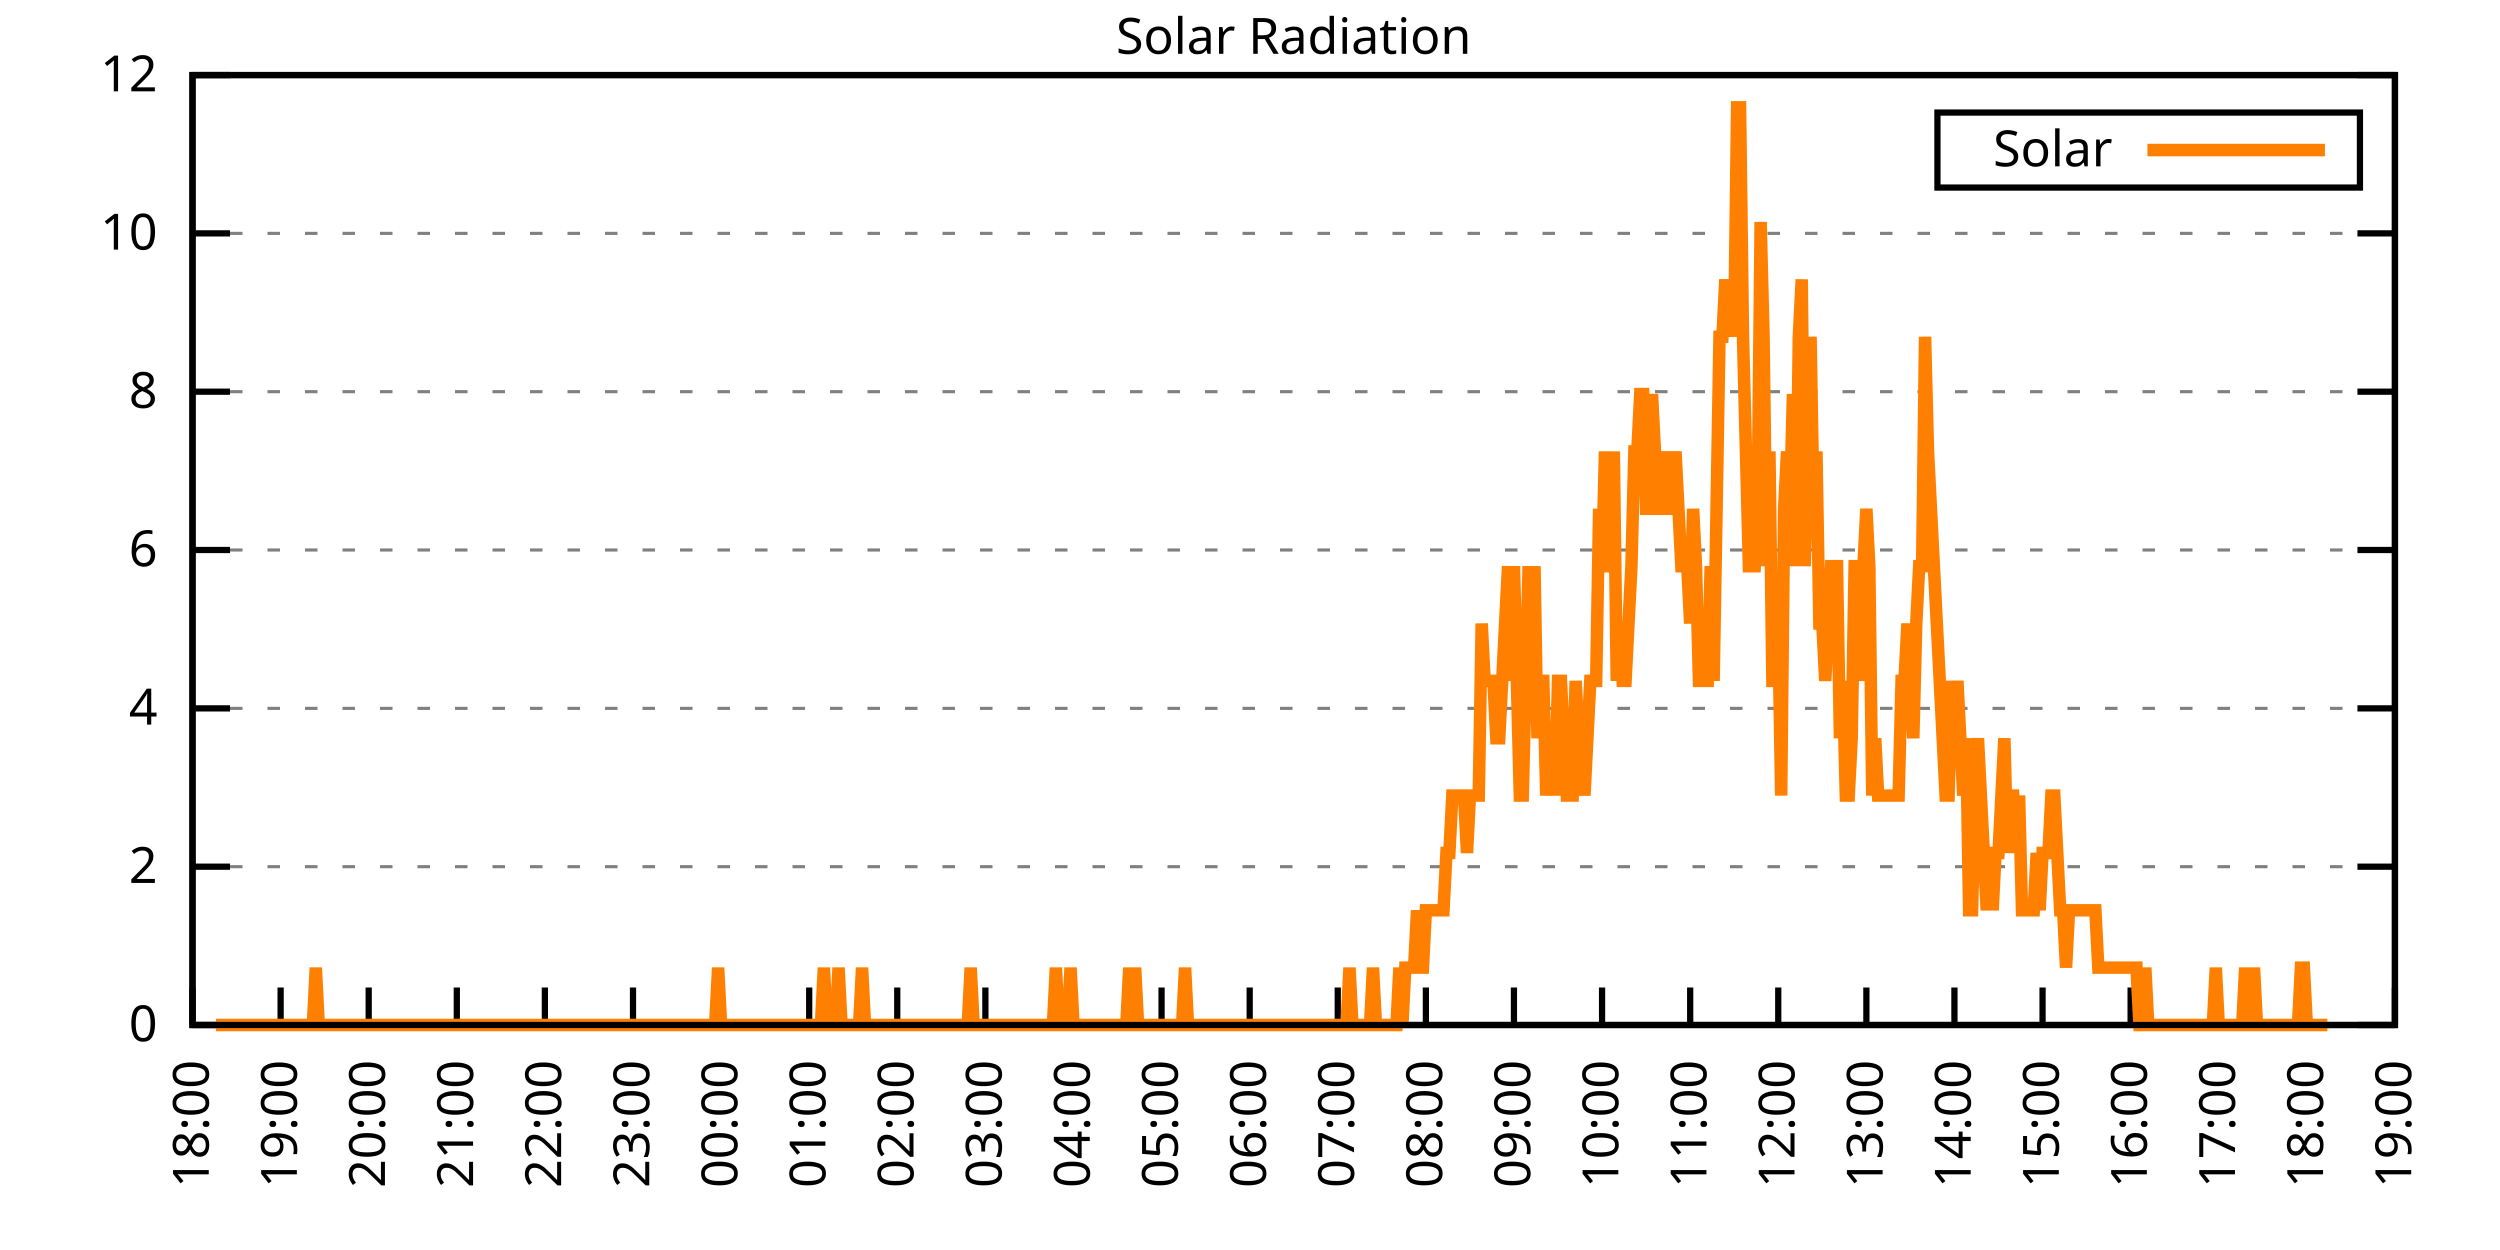
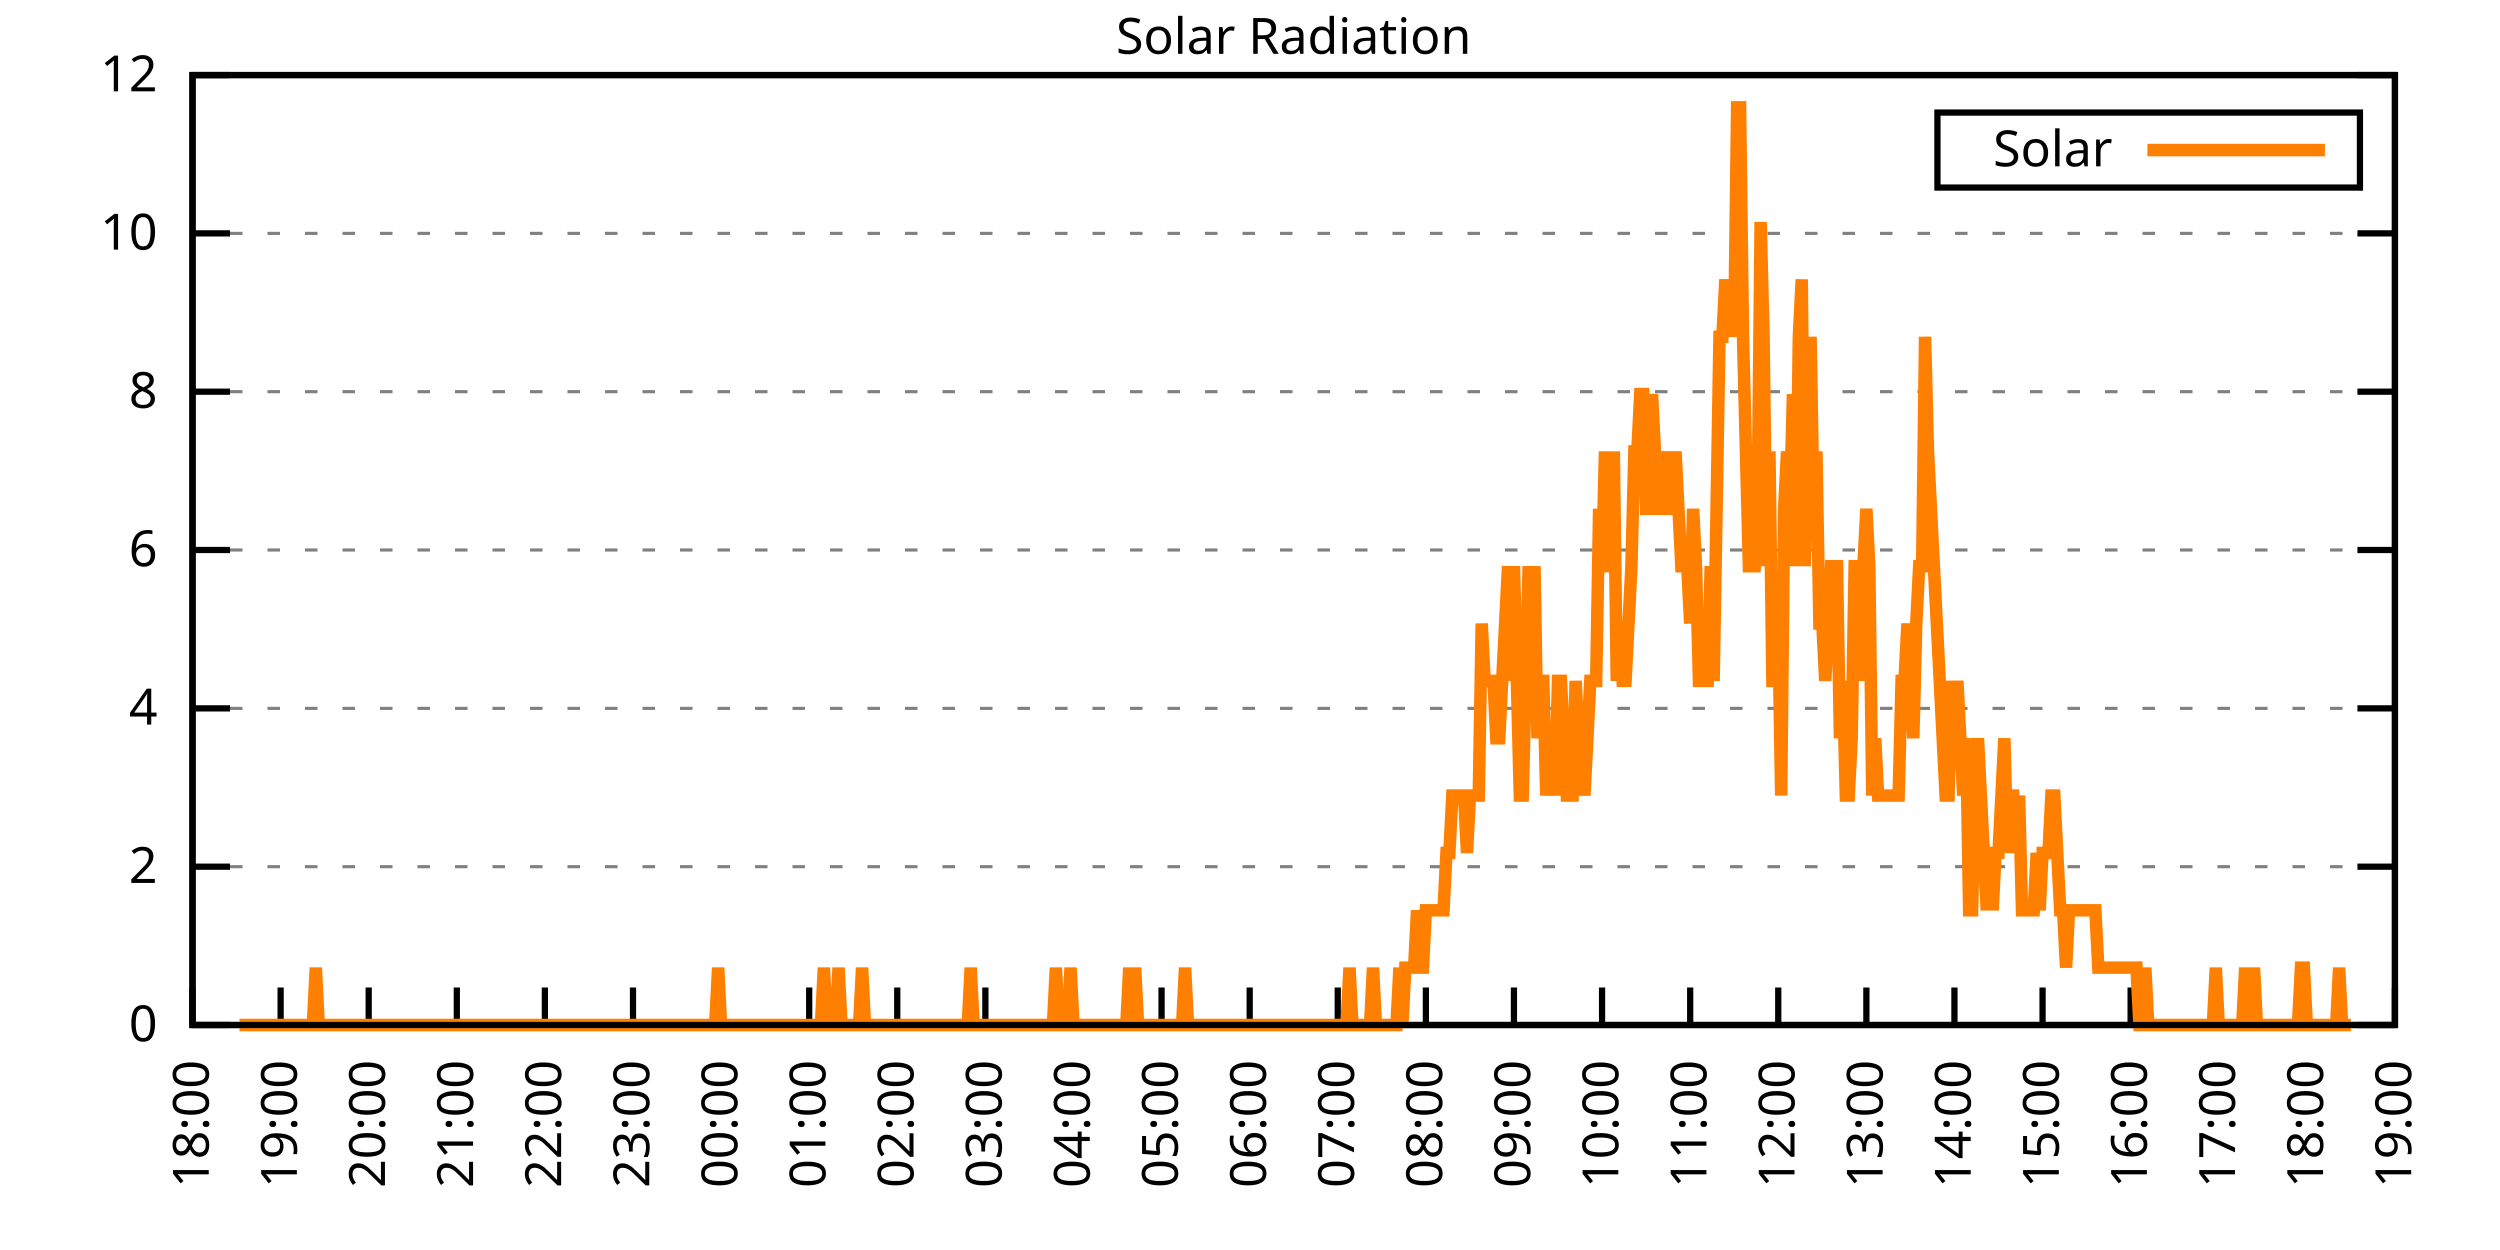
<svg xmlns="http://www.w3.org/2000/svg" xmlns:xlink="http://www.w3.org/1999/xlink" width="400" height="200" viewBox="0 0 400 200">
  <g id="gnuplot_canvas">
    <rect x="0" y="0" width="400" height="200" fill="none" />
    <defs>
      <circle id="gpDot" r="0.5" stroke-width="0.5" stroke="currentColor" />
      <path id="gpPt0" stroke-width="0.333" stroke="currentColor" d="M-1,0 h2 M0,-1 v2" />
      <path id="gpPt1" stroke-width="0.333" stroke="currentColor" d="M-1,-1 L1,1 M1,-1 L-1,1" />
      <path id="gpPt2" stroke-width="0.333" stroke="currentColor" d="M-1,0 L1,0 M0,-1 L0,1 M-1,-1 L1,1 M-1,1 L1,-1" />
      <rect id="gpPt3" stroke-width="0.333" stroke="currentColor" x="-1" y="-1" width="2" height="2" />
      <rect id="gpPt4" stroke-width="0.333" stroke="currentColor" fill="currentColor" x="-1" y="-1" width="2" height="2" />
      <circle id="gpPt5" stroke-width="0.333" stroke="currentColor" cx="0" cy="0" r="1" />
      <use xlink:href="#gpPt5" id="gpPt6" fill="currentColor" stroke="none" />
      <path id="gpPt7" stroke-width="0.333" stroke="currentColor" d="M0,-1.33 L-1.33,0.67 L1.33,0.67 z" />
      <use xlink:href="#gpPt7" id="gpPt8" fill="currentColor" stroke="none" />
      <use xlink:href="#gpPt7" id="gpPt9" stroke="currentColor" transform="rotate(180)" />
      <use xlink:href="#gpPt9" id="gpPt10" fill="currentColor" stroke="none" />
      <use xlink:href="#gpPt3" id="gpPt11" stroke="currentColor" transform="rotate(45)" />
      <use xlink:href="#gpPt11" id="gpPt12" fill="currentColor" stroke="none" />
      <path id="gpPt13" stroke-width="0.333" stroke="currentColor" d="M0,1.330 L1.265,0.411 L0.782,-1.067 L-0.782,-1.076 L-1.265,0.411 z" />
      <use xlink:href="#gpPt13" id="gpPt14" fill="currentColor" stroke="none" />
      <filter id="textbox" filterUnits="objectBoundingBox" x="0" y="0" height="1" width="1">
        <feFlood flood-color="white" flood-opacity="1" result="bgnd" />
        <feComposite in="SourceGraphic" in2="bgnd" operator="atop" />
      </filter>
      <filter id="greybox" filterUnits="objectBoundingBox" x="0" y="0" height="1" width="1">
        <feFlood flood-color="lightgrey" flood-opacity="1" result="grey" />
        <feComposite in="SourceGraphic" in2="grey" operator="atop" />
      </filter>
    </defs>
    <g fill="none" color="white" stroke="currentColor" stroke-width="1.00" stroke-linecap="butt" stroke-linejoin="miter">
</g>
    <g fill="none" color="black" stroke="currentColor" stroke-width="1.00" stroke-linecap="butt" stroke-linejoin="miter">
      <g stroke="none" shape-rendering="crispEdges">
        <polygon fill="rgb(255, 255, 255)" points="30.80,164.00 383.18,164.00 383.18,12.02 30.80,12.02 " />
      </g>
    </g>
    <g fill="none" color="black" stroke="currentColor" stroke-width="1.00" stroke-linecap="butt" stroke-linejoin="miter">
</g>
    <g fill="none" color="black" stroke="black" stroke-width="0.50" stroke-linecap="butt" stroke-linejoin="miter">
</g>
    <g fill="none" color="gray" stroke="currentColor" stroke-width="0.50" stroke-linecap="butt" stroke-linejoin="miter">
      <path stroke="gray" stroke-dasharray="2,4" class="gridline" d="M30.80,164.00 L383.19,164.00  " />
    </g>
    <g fill="none" color="gray" stroke="gray" stroke-width="1.00" stroke-linecap="butt" stroke-linejoin="miter">
</g>
    <g fill="none" color="black" stroke="currentColor" stroke-width="1.00" stroke-linecap="butt" stroke-linejoin="miter">
      <path stroke="black" d="M30.80,164.00 L36.80,164.00 M383.19,164.00 L377.19,164.00  " />
      <g transform="translate(25.20,166.60)" stroke="none" fill="black" font-family="Sans" font-size="8.00" text-anchor="end">
        <text>
          <tspan font-family="Sans"> 0</tspan>
        </text>
      </g>
    </g>
    <g fill="none" color="black" stroke="currentColor" stroke-width="1.00" stroke-linecap="butt" stroke-linejoin="miter">
</g>
    <g fill="none" color="black" stroke="black" stroke-width="0.50" stroke-linecap="butt" stroke-linejoin="miter">
</g>
    <g fill="none" color="gray" stroke="currentColor" stroke-width="0.50" stroke-linecap="butt" stroke-linejoin="miter">
      <path stroke="gray" stroke-dasharray="2,4" class="gridline" d="M30.80,138.67 L383.19,138.67  " />
    </g>
    <g fill="none" color="gray" stroke="gray" stroke-width="1.00" stroke-linecap="butt" stroke-linejoin="miter">
</g>
    <g fill="none" color="black" stroke="currentColor" stroke-width="1.00" stroke-linecap="butt" stroke-linejoin="miter">
      <path stroke="black" d="M30.80,138.67 L36.80,138.67 M383.19,138.67 L377.19,138.67  " />
      <g transform="translate(25.20,141.27)" stroke="none" fill="black" font-family="Sans" font-size="8.00" text-anchor="end">
        <text>
          <tspan font-family="Sans"> 2</tspan>
        </text>
      </g>
    </g>
    <g fill="none" color="black" stroke="currentColor" stroke-width="1.00" stroke-linecap="butt" stroke-linejoin="miter">
</g>
    <g fill="none" color="black" stroke="black" stroke-width="0.50" stroke-linecap="butt" stroke-linejoin="miter">
</g>
    <g fill="none" color="gray" stroke="currentColor" stroke-width="0.50" stroke-linecap="butt" stroke-linejoin="miter">
      <path stroke="gray" stroke-dasharray="2,4" class="gridline" d="M30.80,113.34 L383.19,113.34  " />
    </g>
    <g fill="none" color="gray" stroke="gray" stroke-width="1.00" stroke-linecap="butt" stroke-linejoin="miter">
</g>
    <g fill="none" color="black" stroke="currentColor" stroke-width="1.00" stroke-linecap="butt" stroke-linejoin="miter">
      <path stroke="black" d="M30.80,113.34 L36.80,113.34 M383.19,113.34 L377.19,113.34  " />
      <g transform="translate(25.20,115.94)" stroke="none" fill="black" font-family="Sans" font-size="8.00" text-anchor="end">
        <text>
          <tspan font-family="Sans"> 4</tspan>
        </text>
      </g>
    </g>
    <g fill="none" color="black" stroke="currentColor" stroke-width="1.00" stroke-linecap="butt" stroke-linejoin="miter">
</g>
    <g fill="none" color="black" stroke="black" stroke-width="0.50" stroke-linecap="butt" stroke-linejoin="miter">
</g>
    <g fill="none" color="gray" stroke="currentColor" stroke-width="0.50" stroke-linecap="butt" stroke-linejoin="miter">
      <path stroke="gray" stroke-dasharray="2,4" class="gridline" d="M30.80,88.00 L383.19,88.00  " />
    </g>
    <g fill="none" color="gray" stroke="gray" stroke-width="1.00" stroke-linecap="butt" stroke-linejoin="miter">
</g>
    <g fill="none" color="black" stroke="currentColor" stroke-width="1.00" stroke-linecap="butt" stroke-linejoin="miter">
      <path stroke="black" d="M30.80,88.00 L36.80,88.00 M383.19,88.00 L377.19,88.00  " />
      <g transform="translate(25.20,90.60)" stroke="none" fill="black" font-family="Sans" font-size="8.00" text-anchor="end">
        <text>
          <tspan font-family="Sans"> 6</tspan>
        </text>
      </g>
    </g>
    <g fill="none" color="black" stroke="currentColor" stroke-width="1.00" stroke-linecap="butt" stroke-linejoin="miter">
</g>
    <g fill="none" color="black" stroke="black" stroke-width="0.50" stroke-linecap="butt" stroke-linejoin="miter">
</g>
    <g fill="none" color="gray" stroke="currentColor" stroke-width="0.50" stroke-linecap="butt" stroke-linejoin="miter">
      <path stroke="gray" stroke-dasharray="2,4" class="gridline" d="M30.80,62.67 L383.19,62.67  " />
    </g>
    <g fill="none" color="gray" stroke="gray" stroke-width="1.00" stroke-linecap="butt" stroke-linejoin="miter">
</g>
    <g fill="none" color="black" stroke="currentColor" stroke-width="1.00" stroke-linecap="butt" stroke-linejoin="miter">
      <path stroke="black" d="M30.80,62.67 L36.80,62.67 M383.19,62.67 L377.19,62.67  " />
      <g transform="translate(25.20,65.27)" stroke="none" fill="black" font-family="Sans" font-size="8.00" text-anchor="end">
        <text>
          <tspan font-family="Sans"> 8</tspan>
        </text>
      </g>
    </g>
    <g fill="none" color="black" stroke="currentColor" stroke-width="1.00" stroke-linecap="butt" stroke-linejoin="miter">
</g>
    <g fill="none" color="black" stroke="black" stroke-width="0.50" stroke-linecap="butt" stroke-linejoin="miter">
</g>
    <g fill="none" color="gray" stroke="currentColor" stroke-width="0.50" stroke-linecap="butt" stroke-linejoin="miter">
      <path stroke="gray" stroke-dasharray="2,4" class="gridline" d="M30.80,37.34 L383.19,37.34  " />
    </g>
    <g fill="none" color="gray" stroke="gray" stroke-width="1.00" stroke-linecap="butt" stroke-linejoin="miter">
</g>
    <g fill="none" color="black" stroke="currentColor" stroke-width="1.00" stroke-linecap="butt" stroke-linejoin="miter">
      <path stroke="black" d="M30.80,37.34 L36.80,37.34 M383.19,37.34 L377.19,37.34  " />
      <g transform="translate(25.20,39.94)" stroke="none" fill="black" font-family="Sans" font-size="8.00" text-anchor="end">
        <text>
          <tspan font-family="Sans"> 10</tspan>
        </text>
      </g>
    </g>
    <g fill="none" color="black" stroke="currentColor" stroke-width="1.00" stroke-linecap="butt" stroke-linejoin="miter">
</g>
    <g fill="none" color="black" stroke="black" stroke-width="0.50" stroke-linecap="butt" stroke-linejoin="miter">
</g>
    <g fill="none" color="gray" stroke="currentColor" stroke-width="0.50" stroke-linecap="butt" stroke-linejoin="miter">
      <path stroke="gray" stroke-dasharray="2,4" class="gridline" d="M30.80,12.01 L383.19,12.01  " />
    </g>
    <g fill="none" color="gray" stroke="gray" stroke-width="1.00" stroke-linecap="butt" stroke-linejoin="miter">
</g>
    <g fill="none" color="black" stroke="currentColor" stroke-width="1.00" stroke-linecap="butt" stroke-linejoin="miter">
      <path stroke="black" d="M30.80,12.01 L36.80,12.01 M383.19,12.01 L377.19,12.01  " />
      <g transform="translate(25.20,14.61)" stroke="none" fill="black" font-family="Sans" font-size="8.00" text-anchor="end">
        <text>
          <tspan font-family="Sans"> 12</tspan>
        </text>
      </g>
    </g>
    <g fill="none" color="black" stroke="currentColor" stroke-width="1.00" stroke-linecap="butt" stroke-linejoin="miter">
      <path stroke="black" d="M30.80,164.00 L30.80,158.00  " />
      <g transform="translate(33.40,169.60) rotate(270.00)" stroke="none" fill="black" font-family="Sans" font-size="8.00" text-anchor="end">
        <text>
          <tspan font-family="Sans">18:00</tspan>
        </text>
      </g>
    </g>
    <g fill="none" color="black" stroke="currentColor" stroke-width="1.00" stroke-linecap="butt" stroke-linejoin="miter">
      <path stroke="black" d="M44.90,164.00 L44.90,158.00  " />
      <g transform="translate(47.50,169.60) rotate(270.00)" stroke="none" fill="black" font-family="Sans" font-size="8.00" text-anchor="end">
        <text>
          <tspan font-family="Sans">19:00</tspan>
        </text>
      </g>
    </g>
    <g fill="none" color="black" stroke="currentColor" stroke-width="1.00" stroke-linecap="butt" stroke-linejoin="miter">
      <path stroke="black" d="M58.99,164.00 L58.99,158.00  " />
      <g transform="translate(61.59,169.60) rotate(270.00)" stroke="none" fill="black" font-family="Sans" font-size="8.00" text-anchor="end">
        <text>
          <tspan font-family="Sans">20:00</tspan>
        </text>
      </g>
    </g>
    <g fill="none" color="black" stroke="currentColor" stroke-width="1.00" stroke-linecap="butt" stroke-linejoin="miter">
      <path stroke="black" d="M73.09,164.00 L73.09,158.00  " />
      <g transform="translate(75.69,169.60) rotate(270.00)" stroke="none" fill="black" font-family="Sans" font-size="8.00" text-anchor="end">
        <text>
          <tspan font-family="Sans">21:00</tspan>
        </text>
      </g>
    </g>
    <g fill="none" color="black" stroke="currentColor" stroke-width="1.00" stroke-linecap="butt" stroke-linejoin="miter">
      <path stroke="black" d="M87.18,164.00 L87.18,158.00  " />
      <g transform="translate(89.78,169.60) rotate(270.00)" stroke="none" fill="black" font-family="Sans" font-size="8.00" text-anchor="end">
        <text>
          <tspan font-family="Sans">22:00</tspan>
        </text>
      </g>
    </g>
    <g fill="none" color="black" stroke="currentColor" stroke-width="1.00" stroke-linecap="butt" stroke-linejoin="miter">
      <path stroke="black" d="M101.28,164.00 L101.28,158.00  " />
      <g transform="translate(103.88,169.60) rotate(270.00)" stroke="none" fill="black" font-family="Sans" font-size="8.00" text-anchor="end">
        <text>
          <tspan font-family="Sans">23:00</tspan>
        </text>
      </g>
    </g>
    <g fill="none" color="black" stroke="currentColor" stroke-width="1.00" stroke-linecap="butt" stroke-linejoin="miter">
      <path stroke="black" d="M115.37,164.00 L115.37,158.00  " />
      <g transform="translate(117.97,169.60) rotate(270.00)" stroke="none" fill="black" font-family="Sans" font-size="8.00" text-anchor="end">
        <text>
          <tspan font-family="Sans">00:00</tspan>
        </text>
      </g>
    </g>
    <g fill="none" color="black" stroke="currentColor" stroke-width="1.00" stroke-linecap="butt" stroke-linejoin="miter">
      <path stroke="black" d="M129.47,164.00 L129.47,158.00  " />
      <g transform="translate(132.07,169.60) rotate(270.00)" stroke="none" fill="black" font-family="Sans" font-size="8.00" text-anchor="end">
        <text>
          <tspan font-family="Sans">01:00</tspan>
        </text>
      </g>
    </g>
    <g fill="none" color="black" stroke="currentColor" stroke-width="1.00" stroke-linecap="butt" stroke-linejoin="miter">
      <path stroke="black" d="M143.56,164.00 L143.56,158.00  " />
      <g transform="translate(146.16,169.60) rotate(270.00)" stroke="none" fill="black" font-family="Sans" font-size="8.00" text-anchor="end">
        <text>
          <tspan font-family="Sans">02:00</tspan>
        </text>
      </g>
    </g>
    <g fill="none" color="black" stroke="currentColor" stroke-width="1.00" stroke-linecap="butt" stroke-linejoin="miter">
      <path stroke="black" d="M157.66,164.00 L157.66,158.00  " />
      <g transform="translate(160.26,169.60) rotate(270.00)" stroke="none" fill="black" font-family="Sans" font-size="8.00" text-anchor="end">
        <text>
          <tspan font-family="Sans">03:00</tspan>
        </text>
      </g>
    </g>
    <g fill="none" color="black" stroke="currentColor" stroke-width="1.00" stroke-linecap="butt" stroke-linejoin="miter">
      <path stroke="black" d="M171.76,164.00 L171.76,158.00  " />
      <g transform="translate(174.36,169.60) rotate(270.00)" stroke="none" fill="black" font-family="Sans" font-size="8.00" text-anchor="end">
        <text>
          <tspan font-family="Sans">04:00</tspan>
        </text>
      </g>
    </g>
    <g fill="none" color="black" stroke="currentColor" stroke-width="1.00" stroke-linecap="butt" stroke-linejoin="miter">
      <path stroke="black" d="M185.85,164.00 L185.85,158.00  " />
      <g transform="translate(188.45,169.60) rotate(270.00)" stroke="none" fill="black" font-family="Sans" font-size="8.00" text-anchor="end">
        <text>
          <tspan font-family="Sans">05:00</tspan>
        </text>
      </g>
    </g>
    <g fill="none" color="black" stroke="currentColor" stroke-width="1.00" stroke-linecap="butt" stroke-linejoin="miter">
      <path stroke="black" d="M199.95,164.00 L199.95,158.00  " />
      <g transform="translate(202.55,169.60) rotate(270.00)" stroke="none" fill="black" font-family="Sans" font-size="8.00" text-anchor="end">
        <text>
          <tspan font-family="Sans">06:00</tspan>
        </text>
      </g>
    </g>
    <g fill="none" color="black" stroke="currentColor" stroke-width="1.00" stroke-linecap="butt" stroke-linejoin="miter">
      <path stroke="black" d="M214.04,164.00 L214.04,158.00  " />
      <g transform="translate(216.64,169.60) rotate(270.00)" stroke="none" fill="black" font-family="Sans" font-size="8.00" text-anchor="end">
        <text>
          <tspan font-family="Sans">07:00</tspan>
        </text>
      </g>
    </g>
    <g fill="none" color="black" stroke="currentColor" stroke-width="1.00" stroke-linecap="butt" stroke-linejoin="miter">
      <path stroke="black" d="M228.14,164.00 L228.14,158.00  " />
      <g transform="translate(230.74,169.60) rotate(270.00)" stroke="none" fill="black" font-family="Sans" font-size="8.00" text-anchor="end">
        <text>
          <tspan font-family="Sans">08:00</tspan>
        </text>
      </g>
    </g>
    <g fill="none" color="black" stroke="currentColor" stroke-width="1.00" stroke-linecap="butt" stroke-linejoin="miter">
      <path stroke="black" d="M242.23,164.00 L242.23,158.00  " />
      <g transform="translate(244.83,169.60) rotate(270.00)" stroke="none" fill="black" font-family="Sans" font-size="8.00" text-anchor="end">
        <text>
          <tspan font-family="Sans">09:00</tspan>
        </text>
      </g>
    </g>
    <g fill="none" color="black" stroke="currentColor" stroke-width="1.00" stroke-linecap="butt" stroke-linejoin="miter">
      <path stroke="black" d="M256.33,164.00 L256.33,158.00  " />
      <g transform="translate(258.93,169.60) rotate(270.00)" stroke="none" fill="black" font-family="Sans" font-size="8.00" text-anchor="end">
        <text>
          <tspan font-family="Sans">10:00</tspan>
        </text>
      </g>
    </g>
    <g fill="none" color="black" stroke="currentColor" stroke-width="1.00" stroke-linecap="butt" stroke-linejoin="miter">
      <path stroke="black" d="M270.43,164.00 L270.43,158.00  " />
      <g transform="translate(273.03,169.60) rotate(270.00)" stroke="none" fill="black" font-family="Sans" font-size="8.00" text-anchor="end">
        <text>
          <tspan font-family="Sans">11:00</tspan>
        </text>
      </g>
    </g>
    <g fill="none" color="black" stroke="currentColor" stroke-width="1.00" stroke-linecap="butt" stroke-linejoin="miter">
      <path stroke="black" d="M284.52,164.00 L284.52,158.00  " />
      <g transform="translate(287.12,169.60) rotate(270.00)" stroke="none" fill="black" font-family="Sans" font-size="8.00" text-anchor="end">
        <text>
          <tspan font-family="Sans">12:00</tspan>
        </text>
      </g>
    </g>
    <g fill="none" color="black" stroke="currentColor" stroke-width="1.00" stroke-linecap="butt" stroke-linejoin="miter">
      <path stroke="black" d="M298.62,164.00 L298.62,158.00  " />
      <g transform="translate(301.22,169.60) rotate(270.00)" stroke="none" fill="black" font-family="Sans" font-size="8.00" text-anchor="end">
        <text>
          <tspan font-family="Sans">13:00</tspan>
        </text>
      </g>
    </g>
    <g fill="none" color="black" stroke="currentColor" stroke-width="1.00" stroke-linecap="butt" stroke-linejoin="miter">
      <path stroke="black" d="M312.71,164.00 L312.71,158.00  " />
      <g transform="translate(315.31,169.60) rotate(270.00)" stroke="none" fill="black" font-family="Sans" font-size="8.00" text-anchor="end">
        <text>
          <tspan font-family="Sans">14:00</tspan>
        </text>
      </g>
    </g>
    <g fill="none" color="black" stroke="currentColor" stroke-width="1.00" stroke-linecap="butt" stroke-linejoin="miter">
      <path stroke="black" d="M326.81,164.00 L326.81,158.00  " />
      <g transform="translate(329.41,169.60) rotate(270.00)" stroke="none" fill="black" font-family="Sans" font-size="8.00" text-anchor="end">
        <text>
          <tspan font-family="Sans">15:00</tspan>
        </text>
      </g>
    </g>
    <g fill="none" color="black" stroke="currentColor" stroke-width="1.00" stroke-linecap="butt" stroke-linejoin="miter">
      <path stroke="black" d="M340.90,164.00 L340.90,158.00  " />
      <g transform="translate(343.50,169.60) rotate(270.00)" stroke="none" fill="black" font-family="Sans" font-size="8.00" text-anchor="end">
        <text>
          <tspan font-family="Sans">16:00</tspan>
        </text>
      </g>
    </g>
    <g fill="none" color="black" stroke="currentColor" stroke-width="1.00" stroke-linecap="butt" stroke-linejoin="miter">
      <path stroke="black" d="M355.00,164.00 L355.00,158.00  " />
      <g transform="translate(357.60,169.60) rotate(270.00)" stroke="none" fill="black" font-family="Sans" font-size="8.00" text-anchor="end">
        <text>
          <tspan font-family="Sans">17:00</tspan>
        </text>
      </g>
    </g>
    <g fill="none" color="black" stroke="currentColor" stroke-width="1.00" stroke-linecap="butt" stroke-linejoin="miter">
      <path stroke="black" d="M369.09,164.00 L369.09,158.00  " />
      <g transform="translate(371.69,169.60) rotate(270.00)" stroke="none" fill="black" font-family="Sans" font-size="8.00" text-anchor="end">
        <text>
          <tspan font-family="Sans">18:00</tspan>
        </text>
      </g>
    </g>
    <g fill="none" color="black" stroke="currentColor" stroke-width="1.00" stroke-linecap="butt" stroke-linejoin="miter">
      <path stroke="black" d="M383.19,164.00 L383.19,158.00  " />
      <g transform="translate(385.79,169.60) rotate(270.00)" stroke="none" fill="black" font-family="Sans" font-size="8.00" text-anchor="end">
        <text>
          <tspan font-family="Sans">19:00</tspan>
        </text>
      </g>
    </g>
    <g fill="none" color="black" stroke="currentColor" stroke-width="1.00" stroke-linecap="butt" stroke-linejoin="miter">
</g>
    <g fill="none" color="black" stroke="currentColor" stroke-width="1.00" stroke-linecap="butt" stroke-linejoin="miter">
      <path stroke="black" d="M30.80,12.01 L30.80,164.00 L383.19,164.00 L383.19,12.01 L30.80,12.01 Z  " />
    </g>
    <g fill="none" color="black" stroke="currentColor" stroke-width="1.00" stroke-linecap="butt" stroke-linejoin="miter">
</g>
    <g fill="none" color="black" stroke="currentColor" stroke-width="1.00" stroke-linecap="butt" stroke-linejoin="miter">
      <path stroke="black" d="M309.99,30.01 L309.99,18.01 L377.59,18.01 L377.59,30.01 L309.99,30.01 Z  " />
    </g>
    <g id="Solar_Radiation_plot_1">
      <g fill="none" color="white" stroke="black" stroke-width="2.00" stroke-linecap="butt" stroke-linejoin="miter">
</g>
      <g fill="none" color="black" stroke="currentColor" stroke-width="2.00" stroke-linecap="butt" stroke-linejoin="miter">
        <g transform="translate(337.99,26.61)" stroke="none" fill="black" font-family="Sans" font-size="8.00" text-anchor="end">
          <text>
            <tspan font-family="Sans">Solar</tspan>
          </text>
        </g>
      </g>
      <g fill="none" color="black" stroke="currentColor" stroke-width="2.00" stroke-linecap="butt" stroke-linejoin="miter">
-         <path stroke="rgb(255, 127,   0)" d="M343.59,24.01 L371.99,24.01 M34.56,164.00 L35.03,164.00 L35.50,164.00 L35.97,164.00 L36.44,164.00 L36.91,164.00   L37.38,164.00 L37.85,164.00 L38.32,164.00 L38.79,164.00 L39.26,164.00 L39.73,164.00 L40.20,164.00 L40.67,164.00   L41.14,164.00 L41.61,164.00 L42.08,164.00 L42.55,164.00 L43.02,164.00 L43.49,164.00 L43.96,164.00 L44.43,164.00   L44.90,164.00 L45.37,164.00 L45.84,164.00 L46.31,164.00 L46.78,164.00 L47.24,164.00 L47.71,164.00 L48.18,164.00   L48.65,164.00 L49.12,164.00 L49.59,164.00 L50.06,164.00 L50.53,154.82 L51.00,164.00 L51.47,164.00 L51.94,164.00   L52.41,164.00 L52.88,164.00 L53.35,164.00 L53.82,164.00 L54.29,164.00 L54.76,164.00 L55.23,164.00 L55.70,164.00   L56.17,164.00 L56.64,164.00 L57.11,164.00 L57.58,164.00 L58.05,164.00 L58.52,164.00 L58.99,164.00 L59.46,164.00   L59.93,164.00 L60.40,164.00 L60.87,164.00 L61.34,164.00 L61.81,164.00 L62.28,164.00 L62.75,164.00 L63.22,164.00   L63.69,164.00 L64.16,164.00 L64.63,164.00 L65.10,164.00 L65.57,164.00 L66.04,164.00 L66.51,164.00 L66.98,164.00   L67.45,164.00 L67.92,164.00 L68.39,164.00 L68.86,164.00 L69.33,164.00 L69.80,164.00 L70.27,164.00 L70.74,164.00   L71.21,164.00 L71.68,164.00 L72.15,164.00 L72.62,164.00 L73.09,164.00 L73.56,164.00 L74.03,164.00 L74.50,164.00   L74.97,164.00 L75.44,164.00 L75.91,164.00 L76.38,164.00 L76.85,164.00 L77.32,164.00 L77.79,164.00 L78.26,164.00   L78.73,164.00 L79.19,164.00 L79.66,164.00 L80.13,164.00 L80.60,164.00 L81.07,164.00 L81.54,164.00 L82.01,164.00   L82.48,164.00 L82.95,164.00 L83.42,164.00 L83.89,164.00 L84.36,164.00 L84.83,164.00 L85.30,164.00 L85.77,164.00   L86.24,164.00 L86.71,164.00 L87.18,164.00 L87.65,164.00 L88.12,164.00 L88.59,164.00 L89.06,164.00 L89.53,164.00   L90.00,164.00 L90.47,164.00 L90.94,164.00 L91.41,164.00 L91.88,164.00 L92.35,164.00 L92.82,164.00 L93.29,164.00   L93.76,164.00 L94.23,164.00 L94.70,164.00 L95.17,164.00 L95.64,164.00 L96.11,164.00 L96.58,164.00 L97.05,164.00   L97.52,164.00 L97.99,164.00 L98.46,164.00 L98.93,164.00 L99.40,164.00 L99.87,164.00 L100.34,164.00 L100.81,164.00   L101.28,164.00 L101.75,164.00 L102.22,164.00 L102.69,164.00 L103.16,164.00 L103.63,164.00 L104.10,164.00 L104.57,164.00   L105.04,164.00 L105.51,164.00 L105.98,164.00 L106.45,164.00 L106.92,164.00 L107.39,164.00 L107.86,164.00 L108.33,164.00   L108.80,164.00 L109.27,164.00 L109.74,164.00 L110.21,164.00 L110.68,164.00 L111.14,164.00 L111.61,164.00 L112.08,164.00   L112.55,164.00 L113.02,164.00 L113.49,164.00 L113.96,164.00 L114.43,164.00 L114.90,154.82 L115.37,164.00 L115.84,164.00   L116.31,164.00 L116.78,164.00 L117.25,164.00 L117.72,164.00 L118.19,164.00 L118.66,164.00 L119.13,164.00 L119.60,164.00   L120.07,164.00 L120.54,164.00 L121.01,164.00 L121.48,164.00 L121.95,164.00 L122.42,164.00 L122.89,164.00 L123.36,164.00   L123.83,164.00 L124.30,164.00 L124.77,164.00 L125.24,164.00 L125.71,164.00 L126.18,164.00 L126.65,164.00 L127.12,164.00   L127.59,164.00 L128.06,164.00 L128.53,164.00 L129.00,164.00 L129.47,164.00 L129.94,164.00 L130.41,164.00 L130.88,164.00   L131.35,164.00 L131.82,154.82 L132.29,164.00 L132.76,164.00 L133.23,164.00 L133.70,164.00 L134.17,154.82 L134.64,164.00   L135.11,164.00 L135.58,164.00 L136.05,164.00 L136.52,164.00 L136.99,164.00 L137.46,164.00 L137.93,154.82 L138.40,164.00   L138.87,164.00 L139.34,164.00 L139.81,164.00 L140.28,164.00 L140.75,164.00 L141.22,164.00 L141.69,164.00 L142.16,164.00   L142.63,164.00 L143.09,164.00 L143.56,164.00 L144.03,164.00 L144.50,164.00 L144.97,164.00 L145.44,164.00 L145.91,164.00   L146.38,164.00 L146.85,164.00 L147.32,164.00 L147.79,164.00 L148.26,164.00 L148.73,164.00 L149.20,164.00 L149.67,164.00   L150.14,164.00 L150.61,164.00 L151.08,164.00 L151.55,164.00 L152.02,164.00 L152.49,164.00 L152.96,164.00 L153.43,164.00   L153.90,164.00 L154.37,164.00 L154.84,164.00 L155.31,154.82 L155.78,164.00 L156.25,164.00 L156.72,164.00 L157.19,164.00   L157.66,164.00 L158.13,164.00 L158.60,164.00 L159.07,164.00 L159.54,164.00 L160.01,164.00 L160.48,164.00 L160.95,164.00   L161.42,164.00 L161.89,164.00 L162.36,164.00 L162.83,164.00 L163.30,164.00 L163.77,164.00 L164.24,164.00 L164.71,164.00   L165.18,164.00 L165.65,164.00 L166.12,164.00 L166.59,164.00 L167.06,164.00 L167.53,164.00 L168.00,164.00 L168.47,164.00   L168.94,154.82 L169.41,164.00 L169.88,164.00 L170.35,164.00 L170.82,164.00 L171.29,154.82 L171.76,164.00 L172.23,164.00   L172.70,164.00 L173.17,164.00 L173.64,164.00 L174.11,164.00 L174.58,164.00 L175.04,164.00 L175.51,164.00 L175.98,164.00   L176.45,164.00 L176.92,164.00 L177.39,164.00 L177.86,164.00 L178.33,164.00 L178.80,164.00 L179.27,164.00 L179.74,164.00   L180.21,164.00 L180.68,154.82 L181.15,164.00 L181.62,154.82 L182.09,164.00 L182.56,164.00 L183.03,164.00 L183.50,164.00   L183.97,164.00 L184.44,164.00 L184.91,164.00 L185.38,164.00 L185.85,164.00 L186.32,164.00 L186.79,164.00 L187.26,164.00   L187.73,164.00 L188.20,164.00 L188.67,164.00 L189.14,164.00 L189.61,154.82 L190.08,164.00 L190.55,164.00 L191.02,164.00   L191.49,164.00 L191.96,164.00 L192.43,164.00 L192.90,164.00 L193.37,164.00 L193.84,164.00 L194.31,164.00 L194.78,164.00   L195.25,164.00 L195.72,164.00 L196.19,164.00 L196.66,164.00 L197.13,164.00 L197.60,164.00 L198.07,164.00 L198.54,164.00   L199.01,164.00 L199.48,164.00 L199.95,164.00 L200.42,164.00 L200.89,164.00 L201.36,164.00 L201.83,164.00 L202.30,164.00   L202.77,164.00 L203.24,164.00 L203.71,164.00 L204.18,164.00 L204.65,164.00 L205.12,164.00 L205.59,164.00 L206.06,164.00   L206.53,164.00 L207.00,164.00 L207.46,164.00 L207.93,164.00 L208.40,164.00 L208.87,164.00 L209.34,164.00 L209.81,164.00   L210.28,164.00 L210.75,164.00 L211.22,164.00 L211.69,164.00 L212.16,164.00 L212.63,164.00 L213.10,164.00 L213.57,164.00   L214.04,164.00 L214.51,164.00 L214.98,164.00 L215.45,164.00 L215.92,154.82 L216.39,164.00 L216.86,164.00 L217.33,164.00   L217.80,164.00 L218.27,164.00 L218.74,164.00 L219.21,164.00 L219.68,154.82 L220.15,164.00 L220.62,164.00 L221.09,164.00   L221.56,164.00 L222.03,164.00 L222.50,164.00 L222.97,164.00 L223.44,164.00 L223.91,154.82 L224.38,164.00 L224.85,154.82   L225.32,154.82 L225.79,154.82 L226.26,154.82 L226.73,145.65 L227.20,154.82 L227.67,154.82 L228.14,145.65 L228.61,145.65   L229.08,145.65 L229.55,145.65 L230.02,145.65 L230.49,145.65 L230.96,145.65 L231.43,136.47 L231.90,136.47 L232.37,127.29   L232.84,127.29 L233.31,127.29 L233.78,127.29 L234.25,127.29 L234.72,136.47 L235.19,127.29 L235.66,127.29 L236.13,127.29   L236.60,127.29 L237.07,99.76 L237.54,108.94 L238.01,108.94 L238.48,108.94 L238.95,108.94 L239.41,118.12 L239.88,118.12   L240.35,108.94 L240.82,99.76 L241.29,90.59 L241.76,108.94 L242.23,90.59 L242.70,108.94 L243.17,127.29 L243.64,127.29   L244.11,108.94 L244.58,90.59 L245.05,108.94 L245.52,90.59 L245.99,118.12 L246.46,108.94 L246.93,108.94 L247.40,127.29   L247.87,118.12 L248.34,118.12 L248.81,127.29 L249.28,108.94 L249.75,108.94 L250.22,118.12 L250.69,127.29 L251.63,127.29   L252.10,108.94 L252.57,118.12 L253.04,118.12 L253.51,127.29 L253.98,118.12 L254.45,108.94 L254.92,108.94 L255.39,108.94   L255.86,81.41 L256.33,90.59 L256.80,72.23 L257.27,90.59 L257.74,90.59 L258.21,72.23 L258.68,108.94 L259.15,99.76   L259.62,108.94 L260.09,108.94 L260.56,99.76 L261.03,90.59 L261.50,72.23 L261.97,72.23 L262.44,63.05 L262.91,63.05   L263.38,81.41 L263.85,81.41 L264.32,63.05 L264.79,72.23 L265.26,81.41 L265.73,81.41 L266.20,81.41 L266.67,72.23   L267.14,81.41 L267.61,81.41 L268.08,72.23 L268.55,81.41 L269.02,90.59 L269.49,90.59 L269.96,90.59 L270.43,99.76   L270.90,81.41 L271.36,90.59 L271.83,108.94 L272.30,108.94 L272.77,108.94 L273.24,108.94 L273.71,90.59 L274.18,108.94   L274.65,81.41 L275.12,53.88 L275.59,53.88 L276.06,44.70 L276.53,53.88 L277.00,44.70 L277.47,53.88 L277.94,17.17   L278.41,17.17 L278.88,53.88 L279.35,72.23 L279.82,90.59 L280.29,90.59 L280.76,90.59 L281.23,81.41 L281.70,35.52   L282.17,53.88 L282.64,90.59 L283.11,72.23 L283.58,108.94 L284.05,108.94 L284.52,99.76 L284.99,127.29 L285.46,81.41   L285.93,72.23 L286.40,81.41 L286.87,63.05 L287.34,90.59 L287.81,53.88 L288.28,44.70 L288.75,90.59 L289.22,72.23   L289.69,53.88 L290.16,81.41 L290.63,72.23 L291.10,99.76 L291.57,99.76 L292.04,108.94 L292.51,99.76 L292.98,90.59   L293.45,90.59 L293.92,90.59 L294.39,118.12 L294.86,108.94 L295.33,127.29 L295.80,127.29 L296.27,118.12 L296.74,90.59   L297.21,90.59 L297.68,108.94 L298.15,90.59 L298.62,81.41 L299.09,90.59 L299.56,127.29 L300.03,118.12 L300.50,127.29   L300.97,127.29 L301.44,127.29 L301.91,127.29 L302.38,127.29 L302.85,127.29 L303.31,127.29 L303.78,127.29 L304.25,108.94   L304.72,108.94 L305.19,99.76 L305.66,108.94 L306.13,118.12 L306.60,99.76 L307.07,90.59 L307.54,90.59 L308.01,53.88   L308.48,72.23 L308.95,81.41 L309.42,90.59 L309.89,99.76 L310.36,108.94 L310.83,118.12 L311.30,127.29 L311.77,127.29   L312.24,108.94 L312.71,118.12 L313.18,108.94 L313.65,118.12 L314.12,127.29 L314.59,118.12 L315.06,145.65 L315.53,145.65   L316.00,127.29 L316.47,118.12 L316.94,127.29 L317.41,136.47 L317.88,145.65 L318.35,136.47 L318.82,145.65 L319.29,136.47   L319.76,136.47 L320.23,127.29 L320.70,118.12 L321.17,136.47 L321.64,127.29 L322.11,127.29 L322.58,136.47 L323.05,127.29   L323.52,145.65 L323.99,145.65 L324.46,145.65 L324.93,145.65 L325.40,145.65 L325.87,136.47 L326.34,145.65 L326.81,136.47   L327.28,136.47 L327.75,136.47 L328.22,127.29 L328.69,127.29 L329.16,136.47 L329.63,145.65 L330.10,145.65 L330.57,154.82   L331.04,145.65 L331.51,145.65 L331.98,145.65 L332.45,145.65 L332.92,145.65 L333.39,145.65 L333.86,145.65 L334.33,145.65   L334.80,145.65 L335.26,145.65 L335.73,154.82 L336.20,154.82 L336.67,154.82 L337.14,154.82 L337.61,154.82 L338.08,154.82   L338.55,154.82 L339.02,154.82 L339.49,154.82 L339.96,154.82 L340.43,154.82 L340.90,154.82 L341.37,154.82 L341.84,154.82   L342.31,164.00 L342.78,164.00 L343.25,154.82 L343.72,164.00 L344.19,164.00 L344.66,164.00 L345.13,164.00 L345.60,164.00   L346.07,164.00 L346.54,164.00 L347.01,164.00 L347.48,164.00 L347.95,164.00 L348.42,164.00 L348.89,164.00 L349.36,164.00   L349.83,164.00 L350.30,164.00 L350.77,164.00 L351.24,164.00 L351.71,164.00 L352.18,164.00 L352.65,164.00 L353.12,164.00   L353.59,164.00 L354.06,164.00 L354.53,154.82 L355.00,164.00 L355.47,164.00 L355.94,164.00 L356.41,164.00 L356.88,164.00   L357.35,164.00 L357.82,164.00 L358.29,164.00 L358.76,164.00 L359.23,154.82 L359.70,164.00 L360.17,164.00 L360.64,154.82   L361.11,164.00 L361.58,164.00 L362.05,164.00 L362.52,164.00 L362.99,164.00 L363.46,164.00 L363.93,164.00 L364.40,164.00   L364.87,164.00 L365.34,164.00 L365.81,164.00 L366.28,164.00 L366.75,164.00 L367.21,164.00 L367.68,164.00 L368.15,154.82   L368.62,154.82 L369.09,164.00 L369.56,164.00 L370.03,164.00 L370.50,164.00 L370.97,164.00 L371.44,164.00 L371.91,164.00   L372.38,164.00  " />
+         <path stroke="rgb(255, 127,   0)" d="M343.59,24.01 L371.99,24.01 M38.32,164.00 L38.79,164.00 L39.26,164.00 L39.73,164.00 L40.20,164.00 L40.67,164.00   L41.14,164.00 L41.61,164.00 L42.08,164.00 L42.55,164.00 L43.02,164.00 L43.49,164.00 L43.96,164.00 L44.43,164.00   L44.90,164.00 L45.37,164.00 L45.84,164.00 L46.31,164.00 L46.78,164.00 L47.24,164.00 L47.71,164.00 L48.18,164.00   L48.65,164.00 L49.12,164.00 L49.59,164.00 L50.06,164.00 L50.53,154.82 L51.00,164.00 L51.47,164.00 L51.94,164.00   L52.41,164.00 L52.88,164.00 L53.35,164.00 L53.82,164.00 L54.29,164.00 L54.76,164.00 L55.23,164.00 L55.70,164.00   L56.17,164.00 L56.64,164.00 L57.11,164.00 L57.58,164.00 L58.05,164.00 L58.52,164.00 L58.99,164.00 L59.46,164.00   L59.93,164.00 L60.40,164.00 L60.87,164.00 L61.34,164.00 L61.81,164.00 L62.28,164.00 L62.75,164.00 L63.22,164.00   L63.69,164.00 L64.16,164.00 L64.63,164.00 L65.10,164.00 L65.57,164.00 L66.04,164.00 L66.51,164.00 L66.98,164.00   L67.45,164.00 L67.92,164.00 L68.39,164.00 L68.86,164.00 L69.33,164.00 L69.80,164.00 L70.27,164.00 L70.74,164.00   L71.21,164.00 L71.68,164.00 L72.15,164.00 L72.62,164.00 L73.09,164.00 L73.56,164.00 L74.03,164.00 L74.50,164.00   L74.97,164.00 L75.44,164.00 L75.91,164.00 L76.38,164.00 L76.85,164.00 L77.32,164.00 L77.79,164.00 L78.26,164.00   L78.73,164.00 L79.19,164.00 L79.66,164.00 L80.13,164.00 L80.60,164.00 L81.07,164.00 L81.54,164.00 L82.01,164.00   L82.48,164.00 L82.95,164.00 L83.42,164.00 L83.89,164.00 L84.36,164.00 L84.83,164.00 L85.30,164.00 L85.77,164.00   L86.24,164.00 L86.71,164.00 L87.18,164.00 L87.65,164.00 L88.12,164.00 L88.59,164.00 L89.06,164.00 L89.53,164.00   L90.00,164.00 L90.47,164.00 L90.94,164.00 L91.41,164.00 L91.88,164.00 L92.35,164.00 L92.82,164.00 L93.29,164.00   L93.76,164.00 L94.23,164.00 L94.70,164.00 L95.17,164.00 L95.64,164.00 L96.11,164.00 L96.58,164.00 L97.05,164.00   L97.52,164.00 L97.99,164.00 L98.46,164.00 L98.93,164.00 L99.40,164.00 L99.87,164.00 L100.34,164.00 L100.81,164.00   L101.28,164.00 L101.75,164.00 L102.22,164.00 L102.69,164.00 L103.16,164.00 L103.63,164.00 L104.10,164.00 L104.57,164.00   L105.04,164.00 L105.51,164.00 L105.98,164.00 L106.45,164.00 L106.92,164.00 L107.39,164.00 L107.86,164.00 L108.33,164.00   L108.80,164.00 L109.27,164.00 L109.74,164.00 L110.21,164.00 L110.68,164.00 L111.14,164.00 L111.61,164.00 L112.08,164.00   L112.55,164.00 L113.02,164.00 L113.49,164.00 L113.96,164.00 L114.43,164.00 L114.90,154.82 L115.37,164.00 L115.84,164.00   L116.31,164.00 L116.78,164.00 L117.25,164.00 L117.72,164.00 L118.19,164.00 L118.66,164.00 L119.13,164.00 L119.60,164.00   L120.07,164.00 L120.54,164.00 L121.01,164.00 L121.48,164.00 L121.95,164.00 L122.42,164.00 L122.89,164.00 L123.36,164.00   L123.83,164.00 L124.30,164.00 L124.77,164.00 L125.24,164.00 L125.71,164.00 L126.18,164.00 L126.65,164.00 L127.12,164.00   L127.59,164.00 L128.06,164.00 L128.53,164.00 L129.00,164.00 L129.47,164.00 L129.94,164.00 L130.41,164.00 L130.88,164.00   L131.35,164.00 L131.82,154.82 L132.29,164.00 L132.76,164.00 L133.23,164.00 L133.70,164.00 L134.17,154.82 L134.64,164.00   L135.11,164.00 L135.58,164.00 L136.05,164.00 L136.52,164.00 L136.99,164.00 L137.46,164.00 L137.93,154.82 L138.40,164.00   L138.87,164.00 L139.34,164.00 L139.81,164.00 L140.28,164.00 L140.75,164.00 L141.22,164.00 L141.69,164.00 L142.16,164.00   L142.63,164.00 L143.09,164.00 L143.56,164.00 L144.03,164.00 L144.50,164.00 L144.97,164.00 L145.44,164.00 L145.91,164.00   L146.38,164.00 L146.85,164.00 L147.32,164.00 L147.79,164.00 L148.26,164.00 L148.73,164.00 L149.20,164.00 L149.67,164.00   L150.14,164.00 L150.61,164.00 L151.08,164.00 L151.55,164.00 L152.02,164.00 L152.49,164.00 L152.96,164.00 L153.43,164.00   L153.90,164.00 L154.37,164.00 L154.84,164.00 L155.31,154.82 L155.78,164.00 L156.25,164.00 L156.72,164.00 L157.19,164.00   L157.66,164.00 L158.13,164.00 L158.60,164.00 L159.07,164.00 L159.54,164.00 L160.01,164.00 L160.48,164.00 L160.95,164.00   L161.42,164.00 L161.89,164.00 L162.36,164.00 L162.83,164.00 L163.30,164.00 L163.77,164.00 L164.24,164.00 L164.71,164.00   L165.18,164.00 L165.65,164.00 L166.12,164.00 L166.59,164.00 L167.06,164.00 L167.53,164.00 L168.00,164.00 L168.47,164.00   L168.94,154.82 L169.41,164.00 L169.88,164.00 L170.35,164.00 L170.82,164.00 L171.29,154.82 L171.76,164.00 L172.23,164.00   L172.70,164.00 L173.17,164.00 L173.64,164.00 L174.11,164.00 L174.58,164.00 L175.04,164.00 L175.51,164.00 L175.98,164.00   L176.45,164.00 L176.92,164.00 L177.39,164.00 L177.86,164.00 L178.33,164.00 L178.80,164.00 L179.27,164.00 L179.74,164.00   L180.21,164.00 L180.68,154.82 L181.15,164.00 L181.62,154.82 L182.09,164.00 L182.56,164.00 L183.03,164.00 L183.50,164.00   L183.97,164.00 L184.44,164.00 L184.91,164.00 L185.38,164.00 L185.85,164.00 L186.32,164.00 L186.79,164.00 L187.26,164.00   L187.73,164.00 L188.20,164.00 L188.67,164.00 L189.14,164.00 L189.61,154.82 L190.08,164.00 L190.55,164.00 L191.02,164.00   L191.49,164.00 L191.96,164.00 L192.43,164.00 L192.90,164.00 L193.37,164.00 L193.84,164.00 L194.31,164.00 L194.78,164.00   L195.25,164.00 L195.72,164.00 L196.19,164.00 L196.66,164.00 L197.13,164.00 L197.60,164.00 L198.07,164.00 L198.54,164.00   L199.01,164.00 L199.48,164.00 L199.95,164.00 L200.42,164.00 L200.89,164.00 L201.36,164.00 L201.83,164.00 L202.30,164.00   L202.77,164.00 L203.24,164.00 L203.71,164.00 L204.18,164.00 L204.65,164.00 L205.12,164.00 L205.59,164.00 L206.06,164.00   L206.53,164.00 L207.00,164.00 L207.46,164.00 L207.93,164.00 L208.40,164.00 L208.87,164.00 L209.34,164.00 L209.81,164.00   L210.28,164.00 L210.75,164.00 L211.22,164.00 L211.69,164.00 L212.16,164.00 L212.63,164.00 L213.10,164.00 L213.57,164.00   L214.04,164.00 L214.51,164.00 L214.98,164.00 L215.45,164.00 L215.92,154.82 L216.39,164.00 L216.86,164.00 L217.33,164.00   L217.80,164.00 L218.27,164.00 L218.74,164.00 L219.21,164.00 L219.68,154.82 L220.15,164.00 L220.62,164.00 L221.09,164.00   L221.56,164.00 L222.03,164.00 L222.50,164.00 L222.97,164.00 L223.44,164.00 L223.91,154.82 L224.38,164.00 L224.85,154.82   L225.32,154.82 L225.79,154.82 L226.26,154.82 L226.73,145.65 L227.20,154.82 L227.67,154.82 L228.14,145.65 L228.61,145.65   L229.08,145.65 L229.55,145.65 L230.02,145.65 L230.49,145.65 L230.96,145.65 L231.43,136.47 L231.90,136.47 L232.37,127.29   L232.84,127.29 L233.31,127.29 L233.78,127.29 L234.25,127.29 L234.72,136.47 L235.19,127.29 L235.66,127.29 L236.13,127.29   L236.60,127.29 L237.07,99.76 L237.54,108.94 L238.01,108.94 L238.48,108.94 L238.95,108.94 L239.41,118.12 L239.88,118.12   L240.35,108.94 L240.82,99.76 L241.29,90.59 L241.76,108.94 L242.23,90.59 L242.70,108.94 L243.17,127.29 L243.64,127.29   L244.11,108.94 L244.58,90.59 L245.05,108.94 L245.52,90.59 L245.99,118.12 L246.46,108.94 L246.93,108.94 L247.40,127.29   L247.87,118.12 L248.34,118.12 L248.81,127.29 L249.28,108.94 L249.75,108.94 L250.22,118.12 L250.69,127.29 L251.63,127.29   L252.10,108.94 L252.57,118.12 L253.04,118.12 L253.51,127.29 L253.98,118.12 L254.45,108.94 L254.92,108.94 L255.39,108.94   L255.86,81.41 L256.33,90.59 L256.80,72.23 L257.27,90.59 L257.74,90.59 L258.21,72.23 L258.68,108.94 L259.15,99.76   L259.62,108.94 L260.09,108.94 L260.56,99.76 L261.03,90.59 L261.50,72.23 L261.97,72.23 L262.44,63.05 L262.91,63.05   L263.38,81.41 L263.85,81.41 L264.32,63.05 L264.79,72.23 L265.26,81.41 L265.73,81.41 L266.20,81.41 L266.67,72.23   L267.14,81.41 L267.61,81.41 L268.08,72.23 L268.55,81.41 L269.02,90.59 L269.49,90.59 L269.96,90.59 L270.43,99.76   L270.90,81.41 L271.36,90.59 L271.83,108.94 L272.30,108.94 L272.77,108.94 L273.24,108.94 L273.71,90.59 L274.18,108.94   L274.65,81.41 L275.12,53.88 L275.59,53.88 L276.06,44.70 L276.53,53.88 L277.00,44.70 L277.47,53.88 L277.94,17.17   L278.41,17.17 L278.88,53.88 L279.35,72.23 L279.82,90.59 L280.29,90.59 L280.76,90.59 L281.23,81.41 L281.70,35.52   L282.17,53.88 L282.64,90.59 L283.11,72.23 L283.58,108.94 L284.05,108.94 L284.52,99.76 L284.99,127.29 L285.46,81.41   L285.93,72.23 L286.40,81.41 L286.87,63.05 L287.34,90.59 L287.81,53.88 L288.28,44.70 L288.75,90.59 L289.22,72.23   L289.69,53.88 L290.16,81.41 L290.63,72.23 L291.10,99.76 L291.57,99.76 L292.04,108.94 L292.51,99.76 L292.98,90.59   L293.45,90.59 L293.92,90.59 L294.39,118.12 L294.86,108.94 L295.33,127.29 L295.80,127.29 L296.27,118.12 L296.74,90.59   L297.21,90.59 L297.68,108.94 L298.15,90.59 L298.62,81.41 L299.09,90.59 L299.56,127.29 L300.03,118.12 L300.50,127.29   L300.97,127.29 L301.44,127.29 L301.91,127.29 L302.38,127.29 L302.85,127.29 L303.31,127.29 L303.78,127.29 L304.25,108.94   L304.72,108.94 L305.19,99.76 L305.66,108.94 L306.13,118.12 L306.60,99.76 L307.07,90.59 L307.54,90.59 L308.01,53.88   L308.48,72.23 L308.95,81.41 L309.42,90.59 L309.89,99.76 L310.36,108.94 L310.83,118.12 L311.30,127.29 L311.77,127.29   L312.24,108.94 L312.71,118.12 L313.18,108.94 L313.65,118.12 L314.12,127.29 L314.59,118.12 L315.06,145.65 L315.53,145.65   L316.00,127.29 L316.47,118.12 L316.94,127.29 L317.41,136.47 L317.88,145.65 L318.35,136.47 L318.82,145.65 L319.29,136.47   L319.76,136.47 L320.23,127.29 L320.70,118.12 L321.17,136.47 L321.64,127.29 L322.11,127.29 L322.58,136.47 L323.05,127.29   L323.52,145.65 L323.99,145.65 L324.46,145.65 L324.93,145.65 L325.40,145.65 L325.87,136.47 L326.34,145.65 L326.81,136.47   L327.28,136.47 L327.75,136.47 L328.22,127.29 L328.69,127.29 L329.16,136.47 L329.63,145.65 L330.10,145.65 L330.57,154.82   L331.04,145.65 L331.51,145.65 L331.98,145.65 L332.45,145.65 L332.92,145.65 L333.39,145.65 L333.86,145.65 L334.33,145.65   L334.80,145.65 L335.26,145.65 L335.73,154.82 L336.20,154.82 L336.67,154.82 L337.14,154.82 L337.61,154.82 L338.08,154.82   L338.55,154.82 L339.02,154.82 L339.49,154.82 L339.96,154.82 L340.43,154.82 L340.90,154.82 L341.37,154.82 L341.84,154.82   L342.31,164.00 L342.78,164.00 L343.25,154.82 L343.72,164.00 L344.19,164.00 L344.66,164.00 L345.13,164.00 L345.60,164.00   L346.07,164.00 L346.54,164.00 L347.01,164.00 L347.48,164.00 L347.95,164.00 L348.42,164.00 L348.89,164.00 L349.36,164.00   L349.83,164.00 L350.30,164.00 L350.77,164.00 L351.24,164.00 L351.71,164.00 L352.18,164.00 L352.65,164.00 L353.12,164.00   L353.59,164.00 L354.06,164.00 L354.53,154.82 L355.00,164.00 L355.47,164.00 L355.94,164.00 L356.41,164.00 L356.88,164.00   L357.35,164.00 L357.82,164.00 L358.29,164.00 L358.76,164.00 L359.23,154.82 L359.70,164.00 L360.17,164.00 L360.64,154.82   L361.11,164.00 L361.58,164.00 L362.05,164.00 L362.52,164.00 L362.99,164.00 L363.46,164.00 L363.93,164.00 L364.40,164.00   L364.87,164.00 L365.34,164.00 L365.81,164.00 L366.28,164.00 L366.75,164.00 L367.21,164.00 L367.68,164.00 L368.15,154.82   L368.62,154.82 L369.09,164.00 L369.56,164.00 L370.03,164.00 L370.50,164.00 L370.97,164.00 L371.44,164.00 L371.91,164.00   L372.38,164.00 L372.85,164.00 L373.32,164.00 L373.79,164.00 L374.26,154.82 L374.73,164.00 L375.20,164.00 L375.67,164.00   L376.14,164.00  " />
      </g>
    </g>
    <g fill="none" color="black" stroke="currentColor" stroke-width="2.00" stroke-linecap="butt" stroke-linejoin="miter">
</g>
    <g fill="none" color="black" stroke="black" stroke-width="1.00" stroke-linecap="butt" stroke-linejoin="miter">
</g>
    <g fill="none" color="black" stroke="currentColor" stroke-width="1.00" stroke-linecap="butt" stroke-linejoin="miter">
      <path stroke="black" d="M30.80,12.01 L30.80,164.00 L383.19,164.00 L383.19,12.01 L30.80,12.01 Z  " />
      <g transform="translate(6.80,88.01) rotate(270.00)" stroke="none" fill="black" font-family="Sans" font-size="8.00" text-anchor="middle">
        <text />
      </g>
    </g>
    <g fill="none" color="black" stroke="currentColor" stroke-width="1.00" stroke-linecap="butt" stroke-linejoin="miter">
</g>
    <g fill="none" color="black" stroke="currentColor" stroke-width="1.00" stroke-linecap="butt" stroke-linejoin="miter">
      <g transform="translate(206.99,8.61)" stroke="none" fill="black" font-family="Sans" font-size="8.00" text-anchor="middle">
        <text>
          <tspan font-family="Sans">Solar Radiation</tspan>
        </text>
      </g>
    </g>
    <g fill="none" color="black" stroke="currentColor" stroke-width="1.00" stroke-linecap="butt" stroke-linejoin="miter">
</g>
  </g>
</svg>
